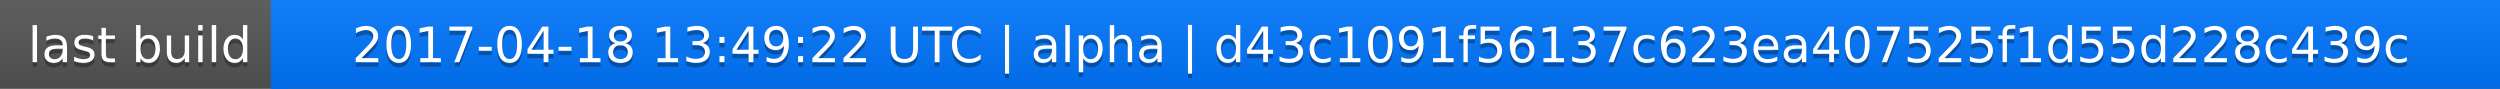
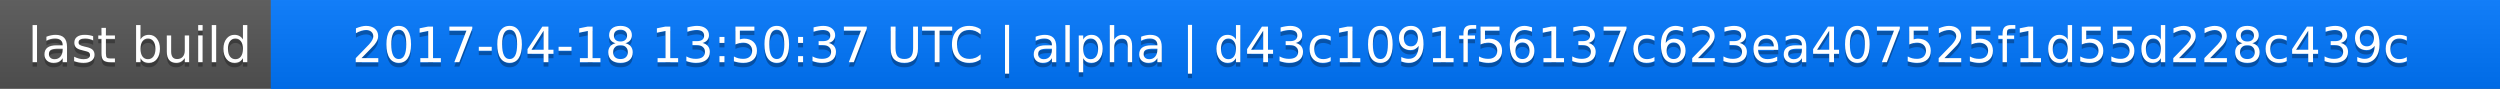
<svg xmlns="http://www.w3.org/2000/svg" width="563" height="20">
  <linearGradient id="a" x2="0" y2="100%">
    <stop offset="0" stop-color="#bbb" stop-opacity=".1" />
    <stop offset="1" stop-opacity=".1" />
  </linearGradient>
  <rect rx="0" width="563" height="20" fill="#555" />
  <rect rx="0" x="61" width="502" height="20" fill="#07f" />
  <path fill="#07f" d="M61 0h4v20h-4z" />
  <rect rx="0" width="563" height="20" fill="url(#a)" />
  <g fill="#fff" text-anchor="middle" font-family="DejaVu Sans,Verdana,Geneva,sans-serif" font-size="11">
    <text x="31.5" y="15" fill="#010101" fill-opacity=".3">last build</text>
    <text x="31.5" y="14">last build</text>
-     <text x="311" y="15" fill="#010101" fill-opacity=".3">2017-04-18 13:49:22 UTC | alpha | d43c1091f56137c623ea407525f1d55d228c439c</text>
-     <text x="311" y="14">2017-04-18 13:49:22 UTC | alpha | d43c1091f56137c623ea407525f1d55d228c439c</text>
+     <text x="311" y="15" fill="#010101" fill-opacity=".3">2017-04-18 13:50:37 UTC | alpha | d43c1091f56137c623ea407525f1d55d228c439c</text>
+     <text x="311" y="14">2017-04-18 13:50:37 UTC | alpha | d43c1091f56137c623ea407525f1d55d228c439c</text>
  </g>
</svg>
